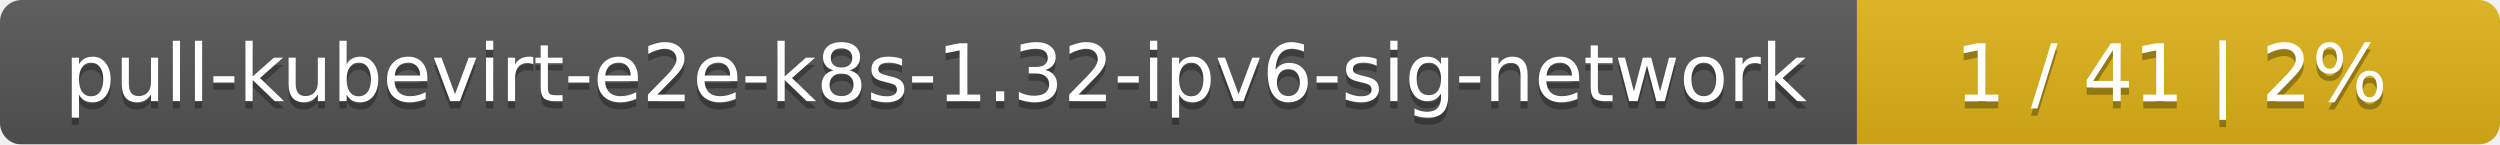
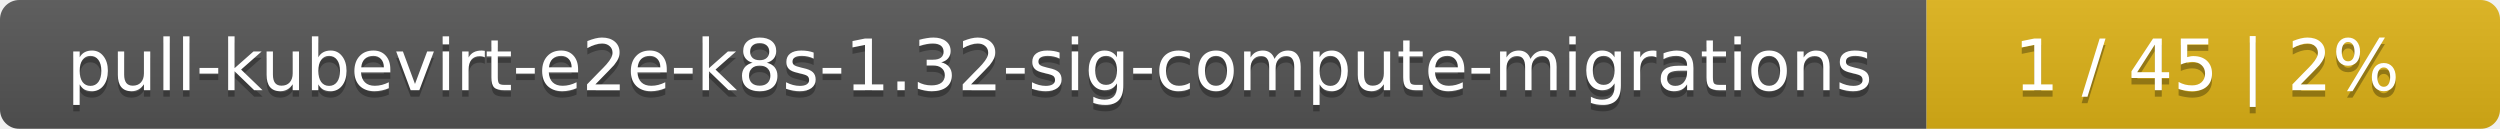
- <svg xmlns="http://www.w3.org/2000/svg" width="346" height="20">
+ <svg xmlns="http://www.w3.org/2000/svg" width="388" height="20">
  <linearGradient id="smooth" x2="0" y2="100%">
    <stop offset="0" stop-color="#bbb" stop-opacity=".1" />
    <stop offset="1" stop-opacity=".1" />
  </linearGradient>
  <mask id="round">
-     <rect width="346" height="20" rx="3" fill="#fff" />
+     <rect width="388" height="20" rx="3" fill="#fff" />
  </mask>
  <g mask="url(#round)">
-     <rect width="257" height="20" fill="#555" />
-     <rect x="257" width="89" height="20" fill="#dfb317" />
-     <rect width="346" height="20" fill="url(#smooth)" />
+     <rect width="299" height="20" fill="#555" />
+     <rect x="299" width="89" height="20" fill="#dfb317" />
+     <rect width="388" height="20" fill="url(#smooth)" />
  </g>
  <g fill="#fff" text-anchor="middle" font-family="DejaVu Sans,Verdana,Geneva,sans-serif" font-size="11">
-     <text x="129.5" y="15" fill="#010101" fill-opacity=".3">pull-kubevirt-e2e-k8s-1.32-ipv6-sig-network</text>
-     <text x="129.5" y="14">pull-kubevirt-e2e-k8s-1.32-ipv6-sig-network</text>
-     <text x="300.5" y="15" fill="#010101" fill-opacity=".3">1 / 41    |    2%</text>
-     <text x="300.5" y="14">1 / 41    |    2%</text>
+     <text x="150.5" y="15" fill="#010101" fill-opacity=".3">pull-kubevirt-e2e-k8s-1.32-sig-compute-migrations</text>
+     <text x="150.5" y="14">pull-kubevirt-e2e-k8s-1.32-sig-compute-migrations</text>
+     <text x="342.5" y="15" fill="#010101" fill-opacity=".3">1 / 45    |    2%</text>
+     <text x="342.5" y="14">1 / 45    |    2%</text>
  </g>
</svg>
